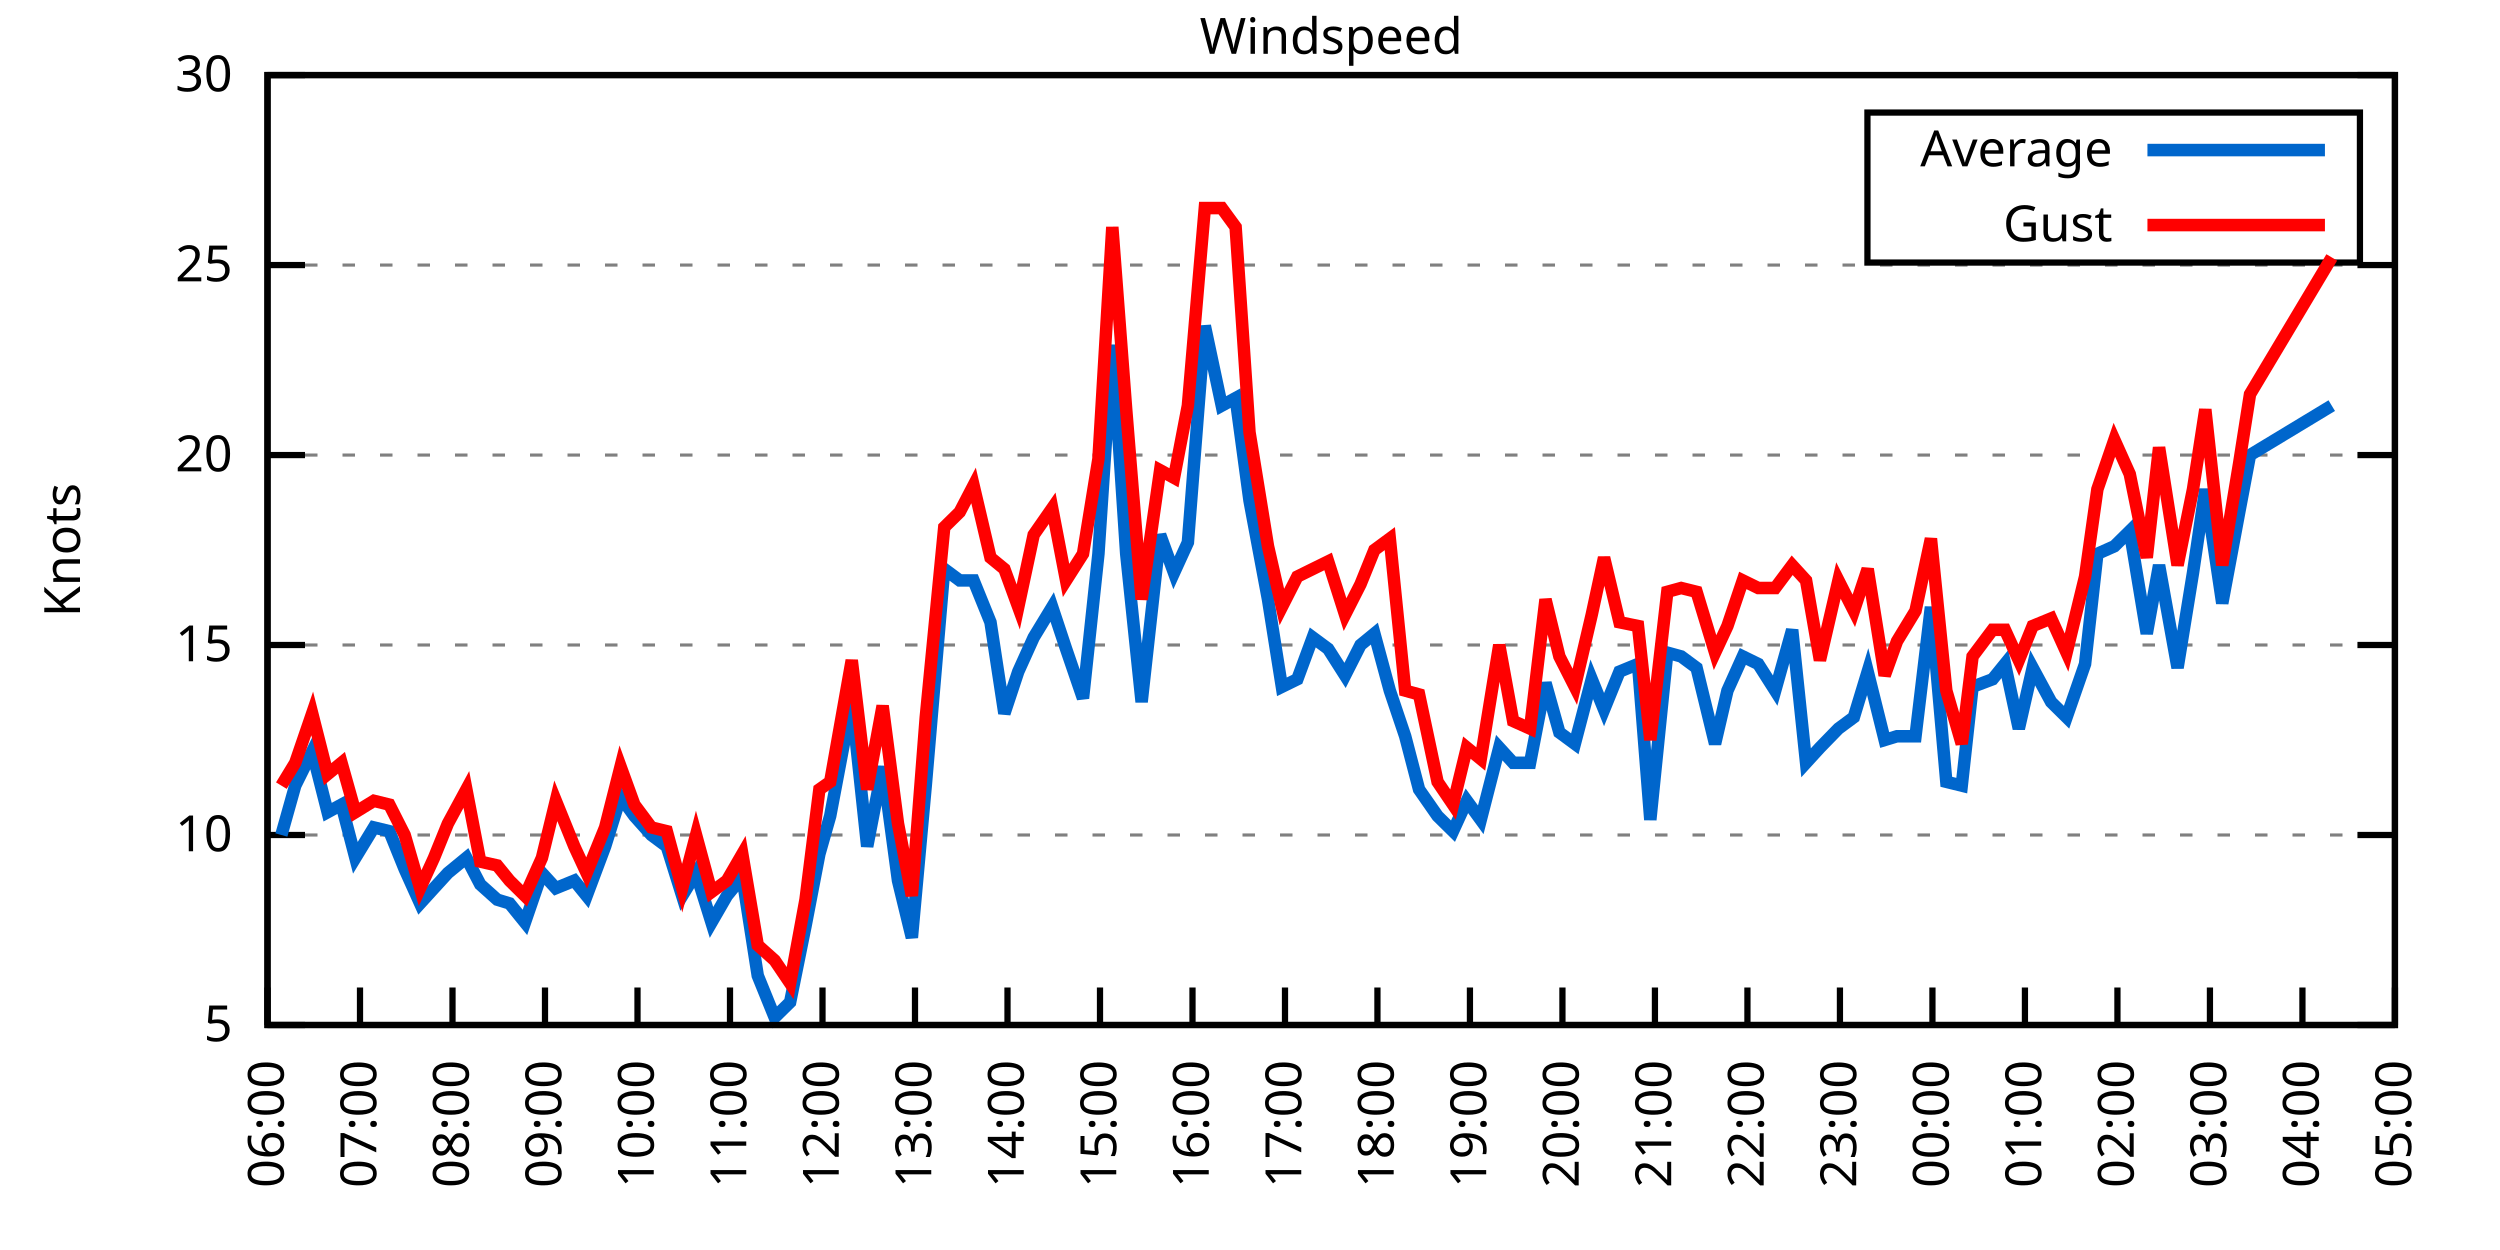
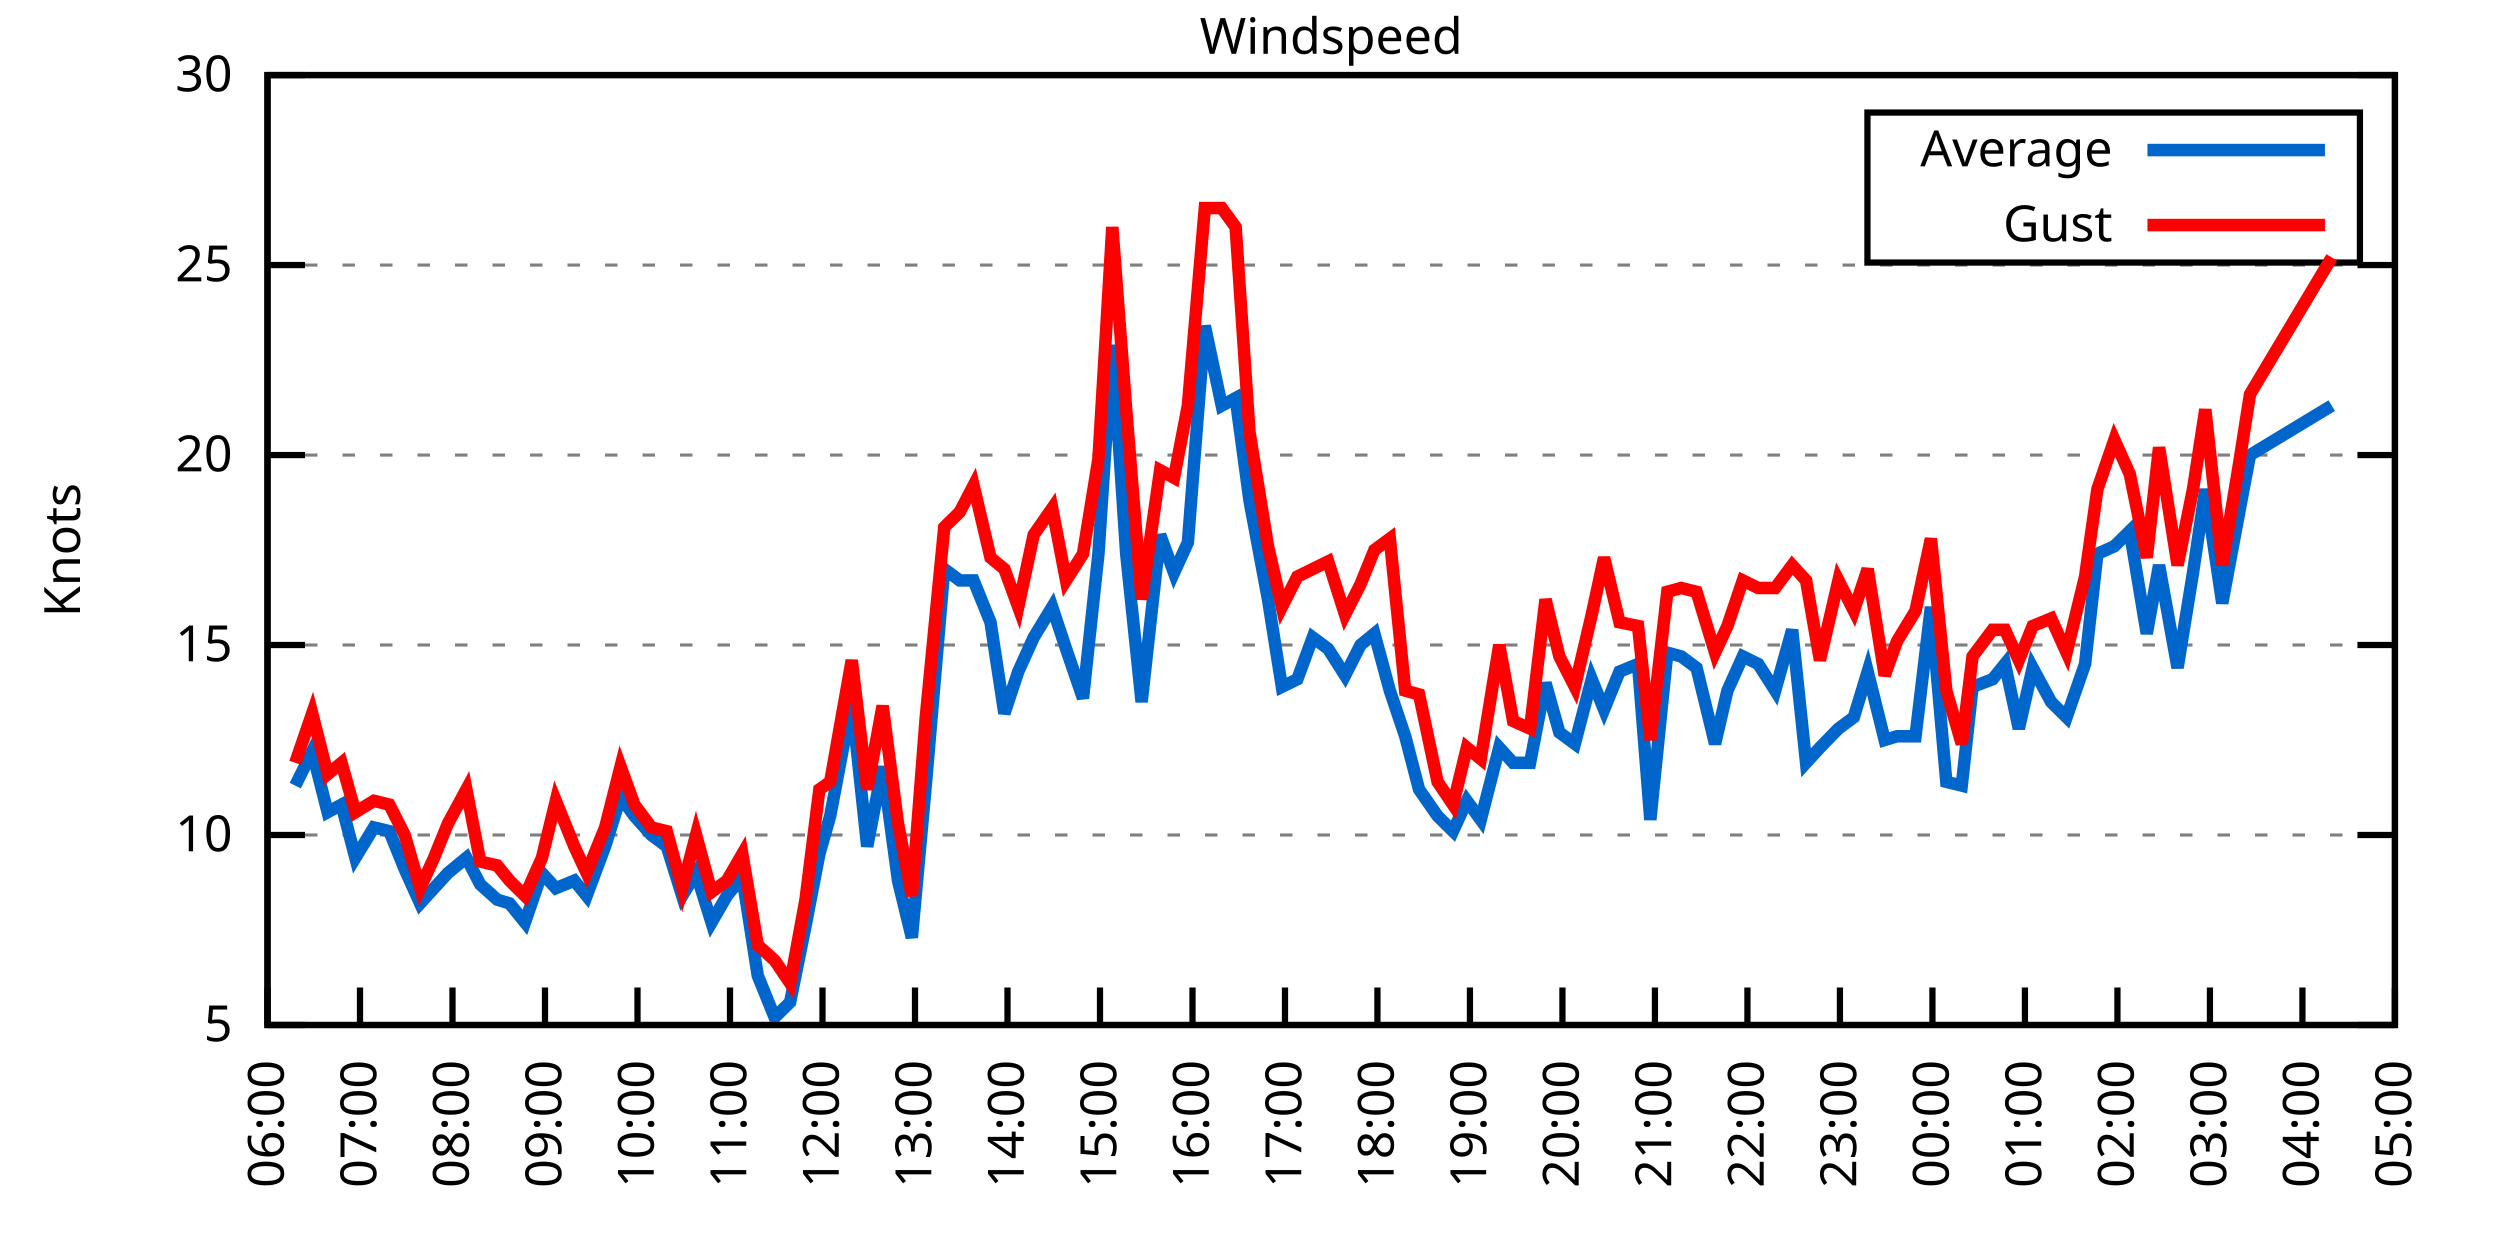
<svg xmlns="http://www.w3.org/2000/svg" xmlns:xlink="http://www.w3.org/1999/xlink" width="400" height="200" viewBox="0 0 400 200">
  <g id="gnuplot_canvas">
    <rect x="0" y="0" width="400" height="200" fill="none" />
    <defs>
      <circle id="gpDot" r="0.5" stroke-width="0.5" stroke="currentColor" />
      <path id="gpPt0" stroke-width="0.333" stroke="currentColor" d="M-1,0 h2 M0,-1 v2" />
      <path id="gpPt1" stroke-width="0.333" stroke="currentColor" d="M-1,-1 L1,1 M1,-1 L-1,1" />
      <path id="gpPt2" stroke-width="0.333" stroke="currentColor" d="M-1,0 L1,0 M0,-1 L0,1 M-1,-1 L1,1 M-1,1 L1,-1" />
      <rect id="gpPt3" stroke-width="0.333" stroke="currentColor" x="-1" y="-1" width="2" height="2" />
      <rect id="gpPt4" stroke-width="0.333" stroke="currentColor" fill="currentColor" x="-1" y="-1" width="2" height="2" />
      <circle id="gpPt5" stroke-width="0.333" stroke="currentColor" cx="0" cy="0" r="1" />
      <use xlink:href="#gpPt5" id="gpPt6" fill="currentColor" stroke="none" />
      <path id="gpPt7" stroke-width="0.333" stroke="currentColor" d="M0,-1.33 L-1.33,0.67 L1.33,0.67 z" />
      <use xlink:href="#gpPt7" id="gpPt8" fill="currentColor" stroke="none" />
      <use xlink:href="#gpPt7" id="gpPt9" stroke="currentColor" transform="rotate(180)" />
      <use xlink:href="#gpPt9" id="gpPt10" fill="currentColor" stroke="none" />
      <use xlink:href="#gpPt3" id="gpPt11" stroke="currentColor" transform="rotate(45)" />
      <use xlink:href="#gpPt11" id="gpPt12" fill="currentColor" stroke="none" />
      <path id="gpPt13" stroke-width="0.333" stroke="currentColor" d="M0,1.330 L1.265,0.411 L0.782,-1.067 L-0.782,-1.076 L-1.265,0.411 z" />
      <use xlink:href="#gpPt13" id="gpPt14" fill="currentColor" stroke="none" />
      <filter id="textbox" filterUnits="objectBoundingBox" x="0" y="0" height="1" width="1">
        <feFlood flood-color="white" flood-opacity="1" result="bgnd" />
        <feComposite in="SourceGraphic" in2="bgnd" operator="atop" />
      </filter>
      <filter id="greybox" filterUnits="objectBoundingBox" x="0" y="0" height="1" width="1">
        <feFlood flood-color="lightgrey" flood-opacity="1" result="grey" />
        <feComposite in="SourceGraphic" in2="grey" operator="atop" />
      </filter>
    </defs>
    <g fill="none" color="white" stroke="currentColor" stroke-width="1.00" stroke-linecap="butt" stroke-linejoin="miter">
</g>
    <g fill="none" color="black" stroke="currentColor" stroke-width="1.00" stroke-linecap="butt" stroke-linejoin="miter">
      <g stroke="none" shape-rendering="crispEdges">
        <polygon fill="rgb(255, 255, 255)" points="42.80,164.00 383.18,164.00 383.18,12.02 42.80,12.02 " />
      </g>
    </g>
    <g fill="none" color="black" stroke="currentColor" stroke-width="1.00" stroke-linecap="butt" stroke-linejoin="miter">
</g>
    <g fill="none" color="black" stroke="black" stroke-width="0.50" stroke-linecap="butt" stroke-linejoin="miter">
</g>
    <g fill="none" color="gray" stroke="currentColor" stroke-width="0.50" stroke-linecap="butt" stroke-linejoin="miter">
      <path stroke="gray" stroke-dasharray="2,4" class="gridline" d="M42.80,164.00 L383.19,164.00  " />
    </g>
    <g fill="none" color="gray" stroke="gray" stroke-width="1.00" stroke-linecap="butt" stroke-linejoin="miter">
</g>
    <g fill="none" color="black" stroke="currentColor" stroke-width="1.00" stroke-linecap="butt" stroke-linejoin="miter">
      <path stroke="black" d="M42.80,164.00 L48.80,164.00 M383.19,164.00 L377.19,164.00  " />
      <g transform="translate(37.20,166.60)" stroke="none" fill="black" font-family="Sans" font-size="8.00" text-anchor="end">
        <text>
          <tspan font-family="Sans"> 5</tspan>
        </text>
      </g>
    </g>
    <g fill="none" color="black" stroke="currentColor" stroke-width="1.00" stroke-linecap="butt" stroke-linejoin="miter">
</g>
    <g fill="none" color="black" stroke="black" stroke-width="0.50" stroke-linecap="butt" stroke-linejoin="miter">
</g>
    <g fill="none" color="gray" stroke="currentColor" stroke-width="0.50" stroke-linecap="butt" stroke-linejoin="miter">
      <path stroke="gray" stroke-dasharray="2,4" class="gridline" d="M42.80,133.60 L383.19,133.60  " />
    </g>
    <g fill="none" color="gray" stroke="gray" stroke-width="1.00" stroke-linecap="butt" stroke-linejoin="miter">
</g>
    <g fill="none" color="black" stroke="currentColor" stroke-width="1.00" stroke-linecap="butt" stroke-linejoin="miter">
      <path stroke="black" d="M42.80,133.60 L48.80,133.60 M383.19,133.60 L377.19,133.60  " />
      <g transform="translate(37.20,136.20)" stroke="none" fill="black" font-family="Sans" font-size="8.00" text-anchor="end">
        <text>
          <tspan font-family="Sans"> 10</tspan>
        </text>
      </g>
    </g>
    <g fill="none" color="black" stroke="currentColor" stroke-width="1.00" stroke-linecap="butt" stroke-linejoin="miter">
</g>
    <g fill="none" color="black" stroke="black" stroke-width="0.50" stroke-linecap="butt" stroke-linejoin="miter">
</g>
    <g fill="none" color="gray" stroke="currentColor" stroke-width="0.50" stroke-linecap="butt" stroke-linejoin="miter">
      <path stroke="gray" stroke-dasharray="2,4" class="gridline" d="M42.80,103.20 L383.19,103.20  " />
    </g>
    <g fill="none" color="gray" stroke="gray" stroke-width="1.00" stroke-linecap="butt" stroke-linejoin="miter">
</g>
    <g fill="none" color="black" stroke="currentColor" stroke-width="1.00" stroke-linecap="butt" stroke-linejoin="miter">
      <path stroke="black" d="M42.80,103.20 L48.80,103.20 M383.19,103.20 L377.19,103.20  " />
      <g transform="translate(37.20,105.80)" stroke="none" fill="black" font-family="Sans" font-size="8.00" text-anchor="end">
        <text>
          <tspan font-family="Sans"> 15</tspan>
        </text>
      </g>
    </g>
    <g fill="none" color="black" stroke="currentColor" stroke-width="1.00" stroke-linecap="butt" stroke-linejoin="miter">
</g>
    <g fill="none" color="black" stroke="black" stroke-width="0.50" stroke-linecap="butt" stroke-linejoin="miter">
</g>
    <g fill="none" color="gray" stroke="currentColor" stroke-width="0.50" stroke-linecap="butt" stroke-linejoin="miter">
      <path stroke="gray" stroke-dasharray="2,4" class="gridline" d="M42.80,72.81 L383.19,72.81  " />
    </g>
    <g fill="none" color="gray" stroke="gray" stroke-width="1.00" stroke-linecap="butt" stroke-linejoin="miter">
</g>
    <g fill="none" color="black" stroke="currentColor" stroke-width="1.00" stroke-linecap="butt" stroke-linejoin="miter">
      <path stroke="black" d="M42.80,72.81 L48.80,72.81 M383.19,72.81 L377.19,72.81  " />
      <g transform="translate(37.20,75.41)" stroke="none" fill="black" font-family="Sans" font-size="8.00" text-anchor="end">
        <text>
          <tspan font-family="Sans"> 20</tspan>
        </text>
      </g>
    </g>
    <g fill="none" color="black" stroke="currentColor" stroke-width="1.00" stroke-linecap="butt" stroke-linejoin="miter">
</g>
    <g fill="none" color="black" stroke="black" stroke-width="0.50" stroke-linecap="butt" stroke-linejoin="miter">
</g>
    <g fill="none" color="gray" stroke="currentColor" stroke-width="0.50" stroke-linecap="butt" stroke-linejoin="miter">
      <path stroke="gray" stroke-dasharray="2,4" class="gridline" d="M42.80,42.41 L383.19,42.41  " />
    </g>
    <g fill="none" color="gray" stroke="gray" stroke-width="1.00" stroke-linecap="butt" stroke-linejoin="miter">
</g>
    <g fill="none" color="black" stroke="currentColor" stroke-width="1.00" stroke-linecap="butt" stroke-linejoin="miter">
      <path stroke="black" d="M42.80,42.41 L48.80,42.41 M383.19,42.41 L377.19,42.41  " />
      <g transform="translate(37.20,45.01)" stroke="none" fill="black" font-family="Sans" font-size="8.00" text-anchor="end">
        <text>
          <tspan font-family="Sans"> 25</tspan>
        </text>
      </g>
    </g>
    <g fill="none" color="black" stroke="currentColor" stroke-width="1.00" stroke-linecap="butt" stroke-linejoin="miter">
</g>
    <g fill="none" color="black" stroke="black" stroke-width="0.50" stroke-linecap="butt" stroke-linejoin="miter">
</g>
    <g fill="none" color="gray" stroke="currentColor" stroke-width="0.50" stroke-linecap="butt" stroke-linejoin="miter">
      <path stroke="gray" stroke-dasharray="2,4" class="gridline" d="M42.80,12.01 L383.19,12.01  " />
    </g>
    <g fill="none" color="gray" stroke="gray" stroke-width="1.00" stroke-linecap="butt" stroke-linejoin="miter">
</g>
    <g fill="none" color="black" stroke="currentColor" stroke-width="1.00" stroke-linecap="butt" stroke-linejoin="miter">
      <path stroke="black" d="M42.80,12.01 L48.80,12.01 M383.19,12.01 L377.19,12.01  " />
      <g transform="translate(37.20,14.61)" stroke="none" fill="black" font-family="Sans" font-size="8.00" text-anchor="end">
        <text>
          <tspan font-family="Sans"> 30</tspan>
        </text>
      </g>
    </g>
    <g fill="none" color="black" stroke="currentColor" stroke-width="1.00" stroke-linecap="butt" stroke-linejoin="miter">
      <path stroke="black" d="M42.80,164.00 L42.80,158.00  " />
      <g transform="translate(45.40,169.60) rotate(270.00)" stroke="none" fill="black" font-family="Sans" font-size="8.00" text-anchor="end">
        <text>
          <tspan font-family="Sans">06:00</tspan>
        </text>
      </g>
    </g>
    <g fill="none" color="black" stroke="currentColor" stroke-width="1.00" stroke-linecap="butt" stroke-linejoin="miter">
      <path stroke="black" d="M57.60,164.00 L57.60,158.00  " />
      <g transform="translate(60.20,169.60) rotate(270.00)" stroke="none" fill="black" font-family="Sans" font-size="8.00" text-anchor="end">
        <text>
          <tspan font-family="Sans">07:00</tspan>
        </text>
      </g>
    </g>
    <g fill="none" color="black" stroke="currentColor" stroke-width="1.00" stroke-linecap="butt" stroke-linejoin="miter">
      <path stroke="black" d="M72.40,164.00 L72.40,158.00  " />
      <g transform="translate(75.00,169.60) rotate(270.00)" stroke="none" fill="black" font-family="Sans" font-size="8.00" text-anchor="end">
        <text>
          <tspan font-family="Sans">08:00</tspan>
        </text>
      </g>
    </g>
    <g fill="none" color="black" stroke="currentColor" stroke-width="1.00" stroke-linecap="butt" stroke-linejoin="miter">
      <path stroke="black" d="M87.20,164.00 L87.20,158.00  " />
      <g transform="translate(89.80,169.60) rotate(270.00)" stroke="none" fill="black" font-family="Sans" font-size="8.00" text-anchor="end">
        <text>
          <tspan font-family="Sans">09:00</tspan>
        </text>
      </g>
    </g>
    <g fill="none" color="black" stroke="currentColor" stroke-width="1.00" stroke-linecap="butt" stroke-linejoin="miter">
      <path stroke="black" d="M102.00,164.00 L102.00,158.00  " />
      <g transform="translate(104.60,169.60) rotate(270.00)" stroke="none" fill="black" font-family="Sans" font-size="8.00" text-anchor="end">
        <text>
          <tspan font-family="Sans">10:00</tspan>
        </text>
      </g>
    </g>
    <g fill="none" color="black" stroke="currentColor" stroke-width="1.00" stroke-linecap="butt" stroke-linejoin="miter">
      <path stroke="black" d="M116.80,164.00 L116.80,158.00  " />
      <g transform="translate(119.40,169.60) rotate(270.00)" stroke="none" fill="black" font-family="Sans" font-size="8.00" text-anchor="end">
        <text>
          <tspan font-family="Sans">11:00</tspan>
        </text>
      </g>
    </g>
    <g fill="none" color="black" stroke="currentColor" stroke-width="1.00" stroke-linecap="butt" stroke-linejoin="miter">
      <path stroke="black" d="M131.60,164.00 L131.60,158.00  " />
      <g transform="translate(134.20,169.60) rotate(270.00)" stroke="none" fill="black" font-family="Sans" font-size="8.00" text-anchor="end">
        <text>
          <tspan font-family="Sans">12:00</tspan>
        </text>
      </g>
    </g>
    <g fill="none" color="black" stroke="currentColor" stroke-width="1.00" stroke-linecap="butt" stroke-linejoin="miter">
      <path stroke="black" d="M146.40,164.00 L146.40,158.00  " />
      <g transform="translate(149.00,169.60) rotate(270.00)" stroke="none" fill="black" font-family="Sans" font-size="8.00" text-anchor="end">
        <text>
          <tspan font-family="Sans">13:00</tspan>
        </text>
      </g>
    </g>
    <g fill="none" color="black" stroke="currentColor" stroke-width="1.00" stroke-linecap="butt" stroke-linejoin="miter">
      <path stroke="black" d="M161.20,164.00 L161.20,158.00  " />
      <g transform="translate(163.80,169.60) rotate(270.00)" stroke="none" fill="black" font-family="Sans" font-size="8.00" text-anchor="end">
        <text>
          <tspan font-family="Sans">14:00</tspan>
        </text>
      </g>
    </g>
    <g fill="none" color="black" stroke="currentColor" stroke-width="1.00" stroke-linecap="butt" stroke-linejoin="miter">
      <path stroke="black" d="M176.00,164.00 L176.00,158.00  " />
      <g transform="translate(178.60,169.60) rotate(270.00)" stroke="none" fill="black" font-family="Sans" font-size="8.00" text-anchor="end">
        <text>
          <tspan font-family="Sans">15:00</tspan>
        </text>
      </g>
    </g>
    <g fill="none" color="black" stroke="currentColor" stroke-width="1.00" stroke-linecap="butt" stroke-linejoin="miter">
      <path stroke="black" d="M190.80,164.00 L190.80,158.00  " />
      <g transform="translate(193.40,169.60) rotate(270.00)" stroke="none" fill="black" font-family="Sans" font-size="8.00" text-anchor="end">
        <text>
          <tspan font-family="Sans">16:00</tspan>
        </text>
      </g>
    </g>
    <g fill="none" color="black" stroke="currentColor" stroke-width="1.00" stroke-linecap="butt" stroke-linejoin="miter">
      <path stroke="black" d="M205.60,164.00 L205.60,158.00  " />
      <g transform="translate(208.20,169.60) rotate(270.00)" stroke="none" fill="black" font-family="Sans" font-size="8.00" text-anchor="end">
        <text>
          <tspan font-family="Sans">17:00</tspan>
        </text>
      </g>
    </g>
    <g fill="none" color="black" stroke="currentColor" stroke-width="1.00" stroke-linecap="butt" stroke-linejoin="miter">
      <path stroke="black" d="M220.39,164.00 L220.39,158.00  " />
      <g transform="translate(222.99,169.60) rotate(270.00)" stroke="none" fill="black" font-family="Sans" font-size="8.00" text-anchor="end">
        <text>
          <tspan font-family="Sans">18:00</tspan>
        </text>
      </g>
    </g>
    <g fill="none" color="black" stroke="currentColor" stroke-width="1.00" stroke-linecap="butt" stroke-linejoin="miter">
      <path stroke="black" d="M235.19,164.00 L235.19,158.00  " />
      <g transform="translate(237.79,169.60) rotate(270.00)" stroke="none" fill="black" font-family="Sans" font-size="8.00" text-anchor="end">
        <text>
          <tspan font-family="Sans">19:00</tspan>
        </text>
      </g>
    </g>
    <g fill="none" color="black" stroke="currentColor" stroke-width="1.00" stroke-linecap="butt" stroke-linejoin="miter">
      <path stroke="black" d="M249.99,164.00 L249.99,158.00  " />
      <g transform="translate(252.59,169.60) rotate(270.00)" stroke="none" fill="black" font-family="Sans" font-size="8.00" text-anchor="end">
        <text>
          <tspan font-family="Sans">20:00</tspan>
        </text>
      </g>
    </g>
    <g fill="none" color="black" stroke="currentColor" stroke-width="1.00" stroke-linecap="butt" stroke-linejoin="miter">
      <path stroke="black" d="M264.79,164.00 L264.79,158.00  " />
      <g transform="translate(267.39,169.60) rotate(270.00)" stroke="none" fill="black" font-family="Sans" font-size="8.00" text-anchor="end">
        <text>
          <tspan font-family="Sans">21:00</tspan>
        </text>
      </g>
    </g>
    <g fill="none" color="black" stroke="currentColor" stroke-width="1.00" stroke-linecap="butt" stroke-linejoin="miter">
      <path stroke="black" d="M279.59,164.00 L279.59,158.00  " />
      <g transform="translate(282.19,169.60) rotate(270.00)" stroke="none" fill="black" font-family="Sans" font-size="8.00" text-anchor="end">
        <text>
          <tspan font-family="Sans">22:00</tspan>
        </text>
      </g>
    </g>
    <g fill="none" color="black" stroke="currentColor" stroke-width="1.00" stroke-linecap="butt" stroke-linejoin="miter">
      <path stroke="black" d="M294.39,164.00 L294.39,158.00  " />
      <g transform="translate(296.99,169.60) rotate(270.00)" stroke="none" fill="black" font-family="Sans" font-size="8.00" text-anchor="end">
        <text>
          <tspan font-family="Sans">23:00</tspan>
        </text>
      </g>
    </g>
    <g fill="none" color="black" stroke="currentColor" stroke-width="1.00" stroke-linecap="butt" stroke-linejoin="miter">
      <path stroke="black" d="M309.19,164.00 L309.19,158.00  " />
      <g transform="translate(311.79,169.60) rotate(270.00)" stroke="none" fill="black" font-family="Sans" font-size="8.00" text-anchor="end">
        <text>
          <tspan font-family="Sans">00:00</tspan>
        </text>
      </g>
    </g>
    <g fill="none" color="black" stroke="currentColor" stroke-width="1.00" stroke-linecap="butt" stroke-linejoin="miter">
      <path stroke="black" d="M323.99,164.00 L323.99,158.00  " />
      <g transform="translate(326.59,169.60) rotate(270.00)" stroke="none" fill="black" font-family="Sans" font-size="8.00" text-anchor="end">
        <text>
          <tspan font-family="Sans">01:00</tspan>
        </text>
      </g>
    </g>
    <g fill="none" color="black" stroke="currentColor" stroke-width="1.00" stroke-linecap="butt" stroke-linejoin="miter">
      <path stroke="black" d="M338.79,164.00 L338.79,158.00  " />
      <g transform="translate(341.39,169.60) rotate(270.00)" stroke="none" fill="black" font-family="Sans" font-size="8.00" text-anchor="end">
        <text>
          <tspan font-family="Sans">02:00</tspan>
        </text>
      </g>
    </g>
    <g fill="none" color="black" stroke="currentColor" stroke-width="1.00" stroke-linecap="butt" stroke-linejoin="miter">
      <path stroke="black" d="M353.59,164.00 L353.59,158.00  " />
      <g transform="translate(356.19,169.60) rotate(270.00)" stroke="none" fill="black" font-family="Sans" font-size="8.00" text-anchor="end">
        <text>
          <tspan font-family="Sans">03:00</tspan>
        </text>
      </g>
    </g>
    <g fill="none" color="black" stroke="currentColor" stroke-width="1.00" stroke-linecap="butt" stroke-linejoin="miter">
      <path stroke="black" d="M368.39,164.00 L368.39,158.00  " />
      <g transform="translate(370.99,169.60) rotate(270.00)" stroke="none" fill="black" font-family="Sans" font-size="8.00" text-anchor="end">
        <text>
          <tspan font-family="Sans">04:00</tspan>
        </text>
      </g>
    </g>
    <g fill="none" color="black" stroke="currentColor" stroke-width="1.00" stroke-linecap="butt" stroke-linejoin="miter">
      <path stroke="black" d="M383.19,164.00 L383.19,158.00  " />
      <g transform="translate(385.79,169.60) rotate(270.00)" stroke="none" fill="black" font-family="Sans" font-size="8.00" text-anchor="end">
        <text>
          <tspan font-family="Sans">05:00</tspan>
        </text>
      </g>
    </g>
    <g fill="none" color="black" stroke="currentColor" stroke-width="1.00" stroke-linecap="butt" stroke-linejoin="miter">
</g>
    <g fill="none" color="black" stroke="currentColor" stroke-width="1.00" stroke-linecap="butt" stroke-linejoin="miter">
      <path stroke="black" d="M42.80,12.01 L42.80,164.00 L383.19,164.00 L383.19,12.01 L42.80,12.01 Z  " />
    </g>
    <g fill="none" color="black" stroke="currentColor" stroke-width="1.00" stroke-linecap="butt" stroke-linejoin="miter">
</g>
    <g fill="none" color="black" stroke="currentColor" stroke-width="1.00" stroke-linecap="butt" stroke-linejoin="miter">
      <path stroke="black" d="M298.79,42.01 L298.79,18.01 L377.59,18.01 L377.59,42.01 L298.79,42.01 Z  " />
    </g>
    <g id="Windspeed_plot_1">
      <g fill="none" color="white" stroke="black" stroke-width="2.00" stroke-linecap="butt" stroke-linejoin="miter">
</g>
      <g fill="none" color="black" stroke="currentColor" stroke-width="2.00" stroke-linecap="butt" stroke-linejoin="miter">
        <g transform="translate(337.99,26.61)" stroke="none" fill="black" font-family="Sans" font-size="8.00" text-anchor="end">
          <text>
            <tspan font-family="Sans">Average</tspan>
          </text>
        </g>
      </g>
      <g fill="none" color="black" stroke="currentColor" stroke-width="2.00" stroke-linecap="butt" stroke-linejoin="miter">
-         <path stroke="rgb(  0, 102, 204)" d="M343.59,24.01 L371.99,24.01 M45.02,133.60 L47.24,125.70 L49.95,120.23 L52.42,129.95 L54.64,128.74 L56.86,137.25   L59.82,132.39 L62.29,132.99 L64.75,139.07 L67.22,144.55 L69.44,142.11 L71.66,139.68 L74.62,137.25 L76.84,141.51   L79.55,143.94 L81.53,144.55 L83.99,147.59 L86.71,139.68 L88.93,142.11 L91.89,140.90 L93.86,143.33 L96.82,135.43   L99.29,127.52 L101.50,130.56 L104.22,133.60 L106.68,135.43 L109.15,143.33 L111.37,139.68 L113.84,147.59 L116.30,143.33   L118.77,140.29 L121.24,156.10 L123.95,162.78 L126.42,160.35 L128.88,148.19 L131.10,136.64 L132.83,130.56 L136.28,112.32   L138.75,135.43 L141.22,122.66 L143.68,140.90 L145.90,150.02 L148.12,125.70 L151.08,91.04 L153.55,92.87 L155.77,92.87   L158.48,99.56 L160.70,114.15 L162.92,107.46 L165.39,101.99 L168.35,97.12 L170.57,103.81 L173.28,111.72 L175.75,88.61   L177.97,55.18 L180.19,88.61 L182.66,112.32 L185.62,85.57 L187.84,91.65 L190.06,86.79 L192.77,52.14 L195.48,64.90   L197.70,63.69 L199.92,80.10 L202.88,95.91 L205.10,109.89 L207.57,108.68 L210.04,101.99 L212.50,103.81 L215.21,108.07   L217.68,103.20 L219.90,101.38 L222.37,110.50 L224.83,117.80 L227.05,126.31 L230.01,130.56 L232.48,132.99 L234.70,128.13   L236.92,131.17 L239.88,119.62 L242.10,122.05 L244.81,122.05 L247.28,109.28 L249.50,117.19 L251.97,119.01 L254.68,108.68   L256.65,113.54 L259.12,107.46 L262.08,106.24 L264.05,131.17 L266.77,104.42 L268.99,105.03 L271.45,106.85 L274.41,119.01   L276.39,110.50 L278.85,105.03 L281.32,106.24 L284.03,110.50 L286.75,100.77 L288.97,122.05 L291.19,119.62 L294.15,116.58   L296.61,114.76 L298.83,107.46 L301.55,118.40 L303.52,117.80 L306.48,117.80 L308.95,97.12 L311.41,125.09 L313.88,125.70   L315.61,109.89 L318.81,108.68 L320.79,106.24 L323.01,116.58 L325.23,106.85 L328.18,112.32 L330.65,114.76 L333.61,106.24   L335.58,88.61 L338.30,87.40 L340.76,84.97 L343.48,101.38 L345.45,90.44 L348.41,106.85 L350.88,91.65 L352.85,78.28   L355.56,96.52 L358.28,81.93 L360.00,72.81 L373.08,64.90  " />
+         <path stroke="rgb(  0, 102, 204)" d="M343.59,24.01 L371.99,24.01 M47.24,125.70 L49.95,120.23 L52.42,129.95 L54.64,128.74 L56.86,137.25 L59.82,132.39   L62.29,132.99 L64.75,139.07 L67.22,144.55 L69.44,142.11 L71.66,139.68 L74.62,137.25 L76.84,141.51 L79.55,143.94   L81.53,144.55 L83.99,147.59 L86.71,139.68 L88.93,142.11 L91.89,140.90 L93.86,143.33 L96.82,135.43 L99.29,127.52   L101.50,130.56 L104.22,133.60 L106.68,135.43 L109.15,143.33 L111.37,139.68 L113.84,147.59 L116.30,143.33 L118.77,140.29   L121.24,156.10 L123.95,162.78 L126.42,160.35 L128.88,148.19 L131.10,136.64 L132.83,130.56 L136.28,112.32 L138.75,135.43   L141.22,122.66 L143.68,140.90 L145.90,150.02 L148.12,125.70 L151.08,91.04 L153.55,92.87 L155.77,92.87 L158.48,99.56   L160.70,114.15 L162.92,107.46 L165.39,101.99 L168.35,97.12 L170.57,103.81 L173.28,111.72 L175.75,88.61 L177.97,55.18   L180.19,88.61 L182.66,112.32 L185.62,85.57 L187.84,91.65 L190.06,86.79 L192.77,52.14 L195.48,64.90 L197.70,63.69   L199.92,80.10 L202.88,95.91 L205.10,109.89 L207.57,108.68 L210.04,101.99 L212.50,103.81 L215.21,108.07 L217.68,103.20   L219.90,101.38 L222.37,110.50 L224.83,117.80 L227.05,126.31 L230.01,130.56 L232.48,132.99 L234.70,128.13 L236.92,131.17   L239.88,119.62 L242.10,122.05 L244.81,122.05 L247.28,109.28 L249.50,117.19 L251.97,119.01 L254.68,108.68 L256.65,113.54   L259.12,107.46 L262.08,106.24 L264.05,131.17 L266.77,104.42 L268.99,105.03 L271.45,106.85 L274.41,119.01 L276.39,110.50   L278.85,105.03 L281.32,106.24 L284.03,110.50 L286.75,100.77 L288.97,122.05 L291.19,119.62 L294.15,116.58 L296.61,114.76   L298.83,107.46 L301.55,118.40 L303.52,117.80 L306.48,117.80 L308.95,97.12 L311.41,125.09 L313.88,125.70 L315.61,109.89   L318.81,108.68 L320.79,106.24 L323.01,116.58 L325.23,106.85 L328.18,112.32 L330.65,114.76 L333.61,106.24 L335.58,88.61   L338.30,87.40 L340.76,84.97 L343.48,101.38 L345.45,90.44 L348.41,106.85 L350.88,91.65 L352.85,78.28 L355.56,96.52   L358.28,81.93 L360.00,72.81 L373.08,64.90  " />
      </g>
    </g>
    <g id="Windspeed_plot_2">
      <g fill="none" color="black" stroke="currentColor" stroke-width="2.00" stroke-linecap="butt" stroke-linejoin="miter">
        <g transform="translate(337.99,38.61)" stroke="none" fill="black" font-family="Sans" font-size="8.00" text-anchor="end">
          <text>
            <tspan font-family="Sans">Gust</tspan>
          </text>
        </g>
      </g>
      <g fill="none" color="black" stroke="currentColor" stroke-width="2.00" stroke-linecap="butt" stroke-linejoin="miter">
-         <path stroke="rgb(255,   0,   0)" d="M343.59,36.01 L371.99,36.01 M45.02,125.70 L47.24,122.05 L49.95,114.15 L52.42,123.87 L54.64,122.05 L56.86,129.95   L59.82,128.13 L62.29,128.74 L64.75,133.60 L67.22,142.11 L69.44,137.25 L71.66,131.78 L74.62,126.31 L76.84,137.86   L79.55,138.47 L81.53,140.90 L83.99,143.33 L86.71,137.25 L88.93,128.13 L91.89,135.43 L93.86,139.68 L96.82,132.39   L99.29,122.66 L101.50,128.74 L104.22,132.39 L106.68,132.99 L109.15,142.11 L111.37,133.60 L113.84,142.72 L116.30,140.90   L118.77,136.64 L121.24,151.23 L123.95,153.66 L126.42,157.31 L128.88,143.94 L131.10,126.31 L132.83,125.09 L136.28,105.64   L138.75,126.31 L141.22,112.93 L143.68,131.78 L145.90,143.33 L148.12,114.76 L151.08,84.36 L153.55,81.93 L155.77,77.67   L158.48,89.22 L160.70,91.04 L162.92,97.12 L165.39,85.57 L168.35,81.32 L170.57,92.87 L173.28,88.61 L175.75,73.41   L177.97,36.33 L180.19,65.51 L182.66,95.91 L185.62,75.24 L187.84,76.45 L190.06,64.90 L192.77,33.29 L195.48,33.29   L197.70,36.33 L199.92,69.16 L202.88,87.40 L205.10,97.12 L207.57,92.26 L210.04,91.04 L212.50,89.83 L215.21,98.34   L217.68,93.48 L219.90,88.00 L222.37,86.18 L224.83,110.50 L227.05,111.11 L230.01,125.09 L232.48,128.74 L234.70,119.62   L236.92,121.44 L239.88,103.20 L242.10,115.36 L244.81,116.58 L247.28,95.91 L249.50,105.03 L251.97,109.89 L254.68,98.34   L256.65,89.22 L259.12,99.56 L262.08,100.16 L264.05,118.40 L266.77,94.69 L268.99,94.08 L271.45,94.69 L274.41,104.42   L276.39,100.16 L278.85,92.87 L281.32,94.08 L284.03,94.08 L286.75,90.44 L288.97,92.87 L291.19,105.64 L294.15,92.87   L296.61,97.73 L298.83,91.04 L301.55,108.07 L303.52,102.60 L306.48,97.73 L308.95,86.18 L311.41,110.50 L313.88,119.01   L315.61,105.03 L318.81,100.77 L320.79,100.77 L323.01,105.64 L325.23,100.16 L328.18,98.95 L330.65,104.42 L333.61,92.26   L335.58,78.28 L338.30,70.37 L340.76,75.85 L343.48,89.22 L345.45,71.59 L348.41,90.44 L350.88,78.28 L352.85,65.51   L355.56,90.44 L358.28,74.02 L360.00,63.08 L373.08,41.19  " />
+         <path stroke="rgb(255,   0,   0)" d="M343.59,36.01 L371.99,36.01 M47.24,122.05 L49.95,114.15 L52.42,123.87 L54.64,122.05 L56.86,129.95 L59.82,128.13   L62.29,128.74 L64.75,133.60 L67.22,142.11 L69.44,137.25 L71.66,131.78 L74.62,126.31 L76.84,137.86 L79.55,138.47   L81.53,140.90 L83.99,143.33 L86.71,137.25 L88.93,128.13 L91.89,135.43 L93.86,139.68 L96.82,132.39 L99.29,122.66   L101.50,128.74 L104.22,132.39 L106.68,132.99 L109.15,142.11 L111.37,133.60 L113.84,142.72 L116.30,140.90 L118.77,136.64   L121.24,151.23 L123.95,153.66 L126.42,157.31 L128.88,143.94 L131.10,126.31 L132.83,125.09 L136.28,105.64 L138.75,126.31   L141.22,112.93 L143.68,131.78 L145.90,143.33 L148.12,114.76 L151.08,84.36 L153.55,81.93 L155.77,77.67 L158.48,89.22   L160.70,91.04 L162.92,97.12 L165.39,85.57 L168.35,81.32 L170.57,92.87 L173.28,88.61 L175.75,73.41 L177.97,36.33   L180.19,65.51 L182.66,95.91 L185.62,75.24 L187.84,76.45 L190.06,64.90 L192.77,33.29 L195.48,33.29 L197.70,36.33   L199.92,69.16 L202.88,87.40 L205.10,97.12 L207.57,92.26 L210.04,91.04 L212.50,89.83 L215.21,98.34 L217.68,93.48   L219.90,88.00 L222.37,86.18 L224.83,110.50 L227.05,111.11 L230.01,125.09 L232.48,128.74 L234.70,119.62 L236.92,121.44   L239.88,103.20 L242.10,115.36 L244.81,116.58 L247.28,95.91 L249.50,105.03 L251.97,109.89 L254.68,98.34 L256.65,89.22   L259.12,99.56 L262.08,100.16 L264.05,118.40 L266.77,94.69 L268.99,94.08 L271.45,94.69 L274.41,104.42 L276.39,100.16   L278.85,92.87 L281.32,94.08 L284.03,94.08 L286.75,90.44 L288.97,92.87 L291.19,105.64 L294.15,92.87 L296.61,97.73   L298.83,91.04 L301.55,108.07 L303.52,102.60 L306.48,97.73 L308.95,86.18 L311.41,110.50 L313.88,119.01 L315.61,105.03   L318.81,100.77 L320.79,100.77 L323.01,105.64 L325.23,100.16 L328.18,98.95 L330.65,104.42 L333.61,92.26 L335.58,78.28   L338.30,70.37 L340.76,75.85 L343.48,89.22 L345.45,71.59 L348.41,90.44 L350.88,78.28 L352.85,65.51 L355.56,90.44   L358.28,74.02 L360.00,63.08 L373.08,41.19  " />
      </g>
    </g>
    <g fill="none" color="black" stroke="currentColor" stroke-width="2.00" stroke-linecap="butt" stroke-linejoin="miter">
</g>
    <g fill="none" color="black" stroke="black" stroke-width="1.00" stroke-linecap="butt" stroke-linejoin="miter">
</g>
    <g fill="none" color="black" stroke="currentColor" stroke-width="1.00" stroke-linecap="butt" stroke-linejoin="miter">
      <path stroke="black" d="M42.80,12.01 L42.80,164.00 L383.19,164.00 L383.19,12.01 L42.80,12.01 Z  " />
      <g transform="translate(12.80,88.01) rotate(270.00)" stroke="none" fill="black" font-family="Sans" font-size="8.00" text-anchor="middle">
        <text>
          <tspan font-family="Sans">Knots</tspan>
        </text>
      </g>
    </g>
    <g fill="none" color="black" stroke="currentColor" stroke-width="1.00" stroke-linecap="butt" stroke-linejoin="miter">
</g>
    <g fill="none" color="black" stroke="currentColor" stroke-width="1.00" stroke-linecap="butt" stroke-linejoin="miter">
      <g transform="translate(212.99,8.61)" stroke="none" fill="black" font-family="Sans" font-size="8.00" text-anchor="middle">
        <text>
          <tspan font-family="Sans">Windspeed</tspan>
        </text>
      </g>
    </g>
    <g fill="none" color="black" stroke="currentColor" stroke-width="1.00" stroke-linecap="butt" stroke-linejoin="miter">
</g>
  </g>
</svg>
